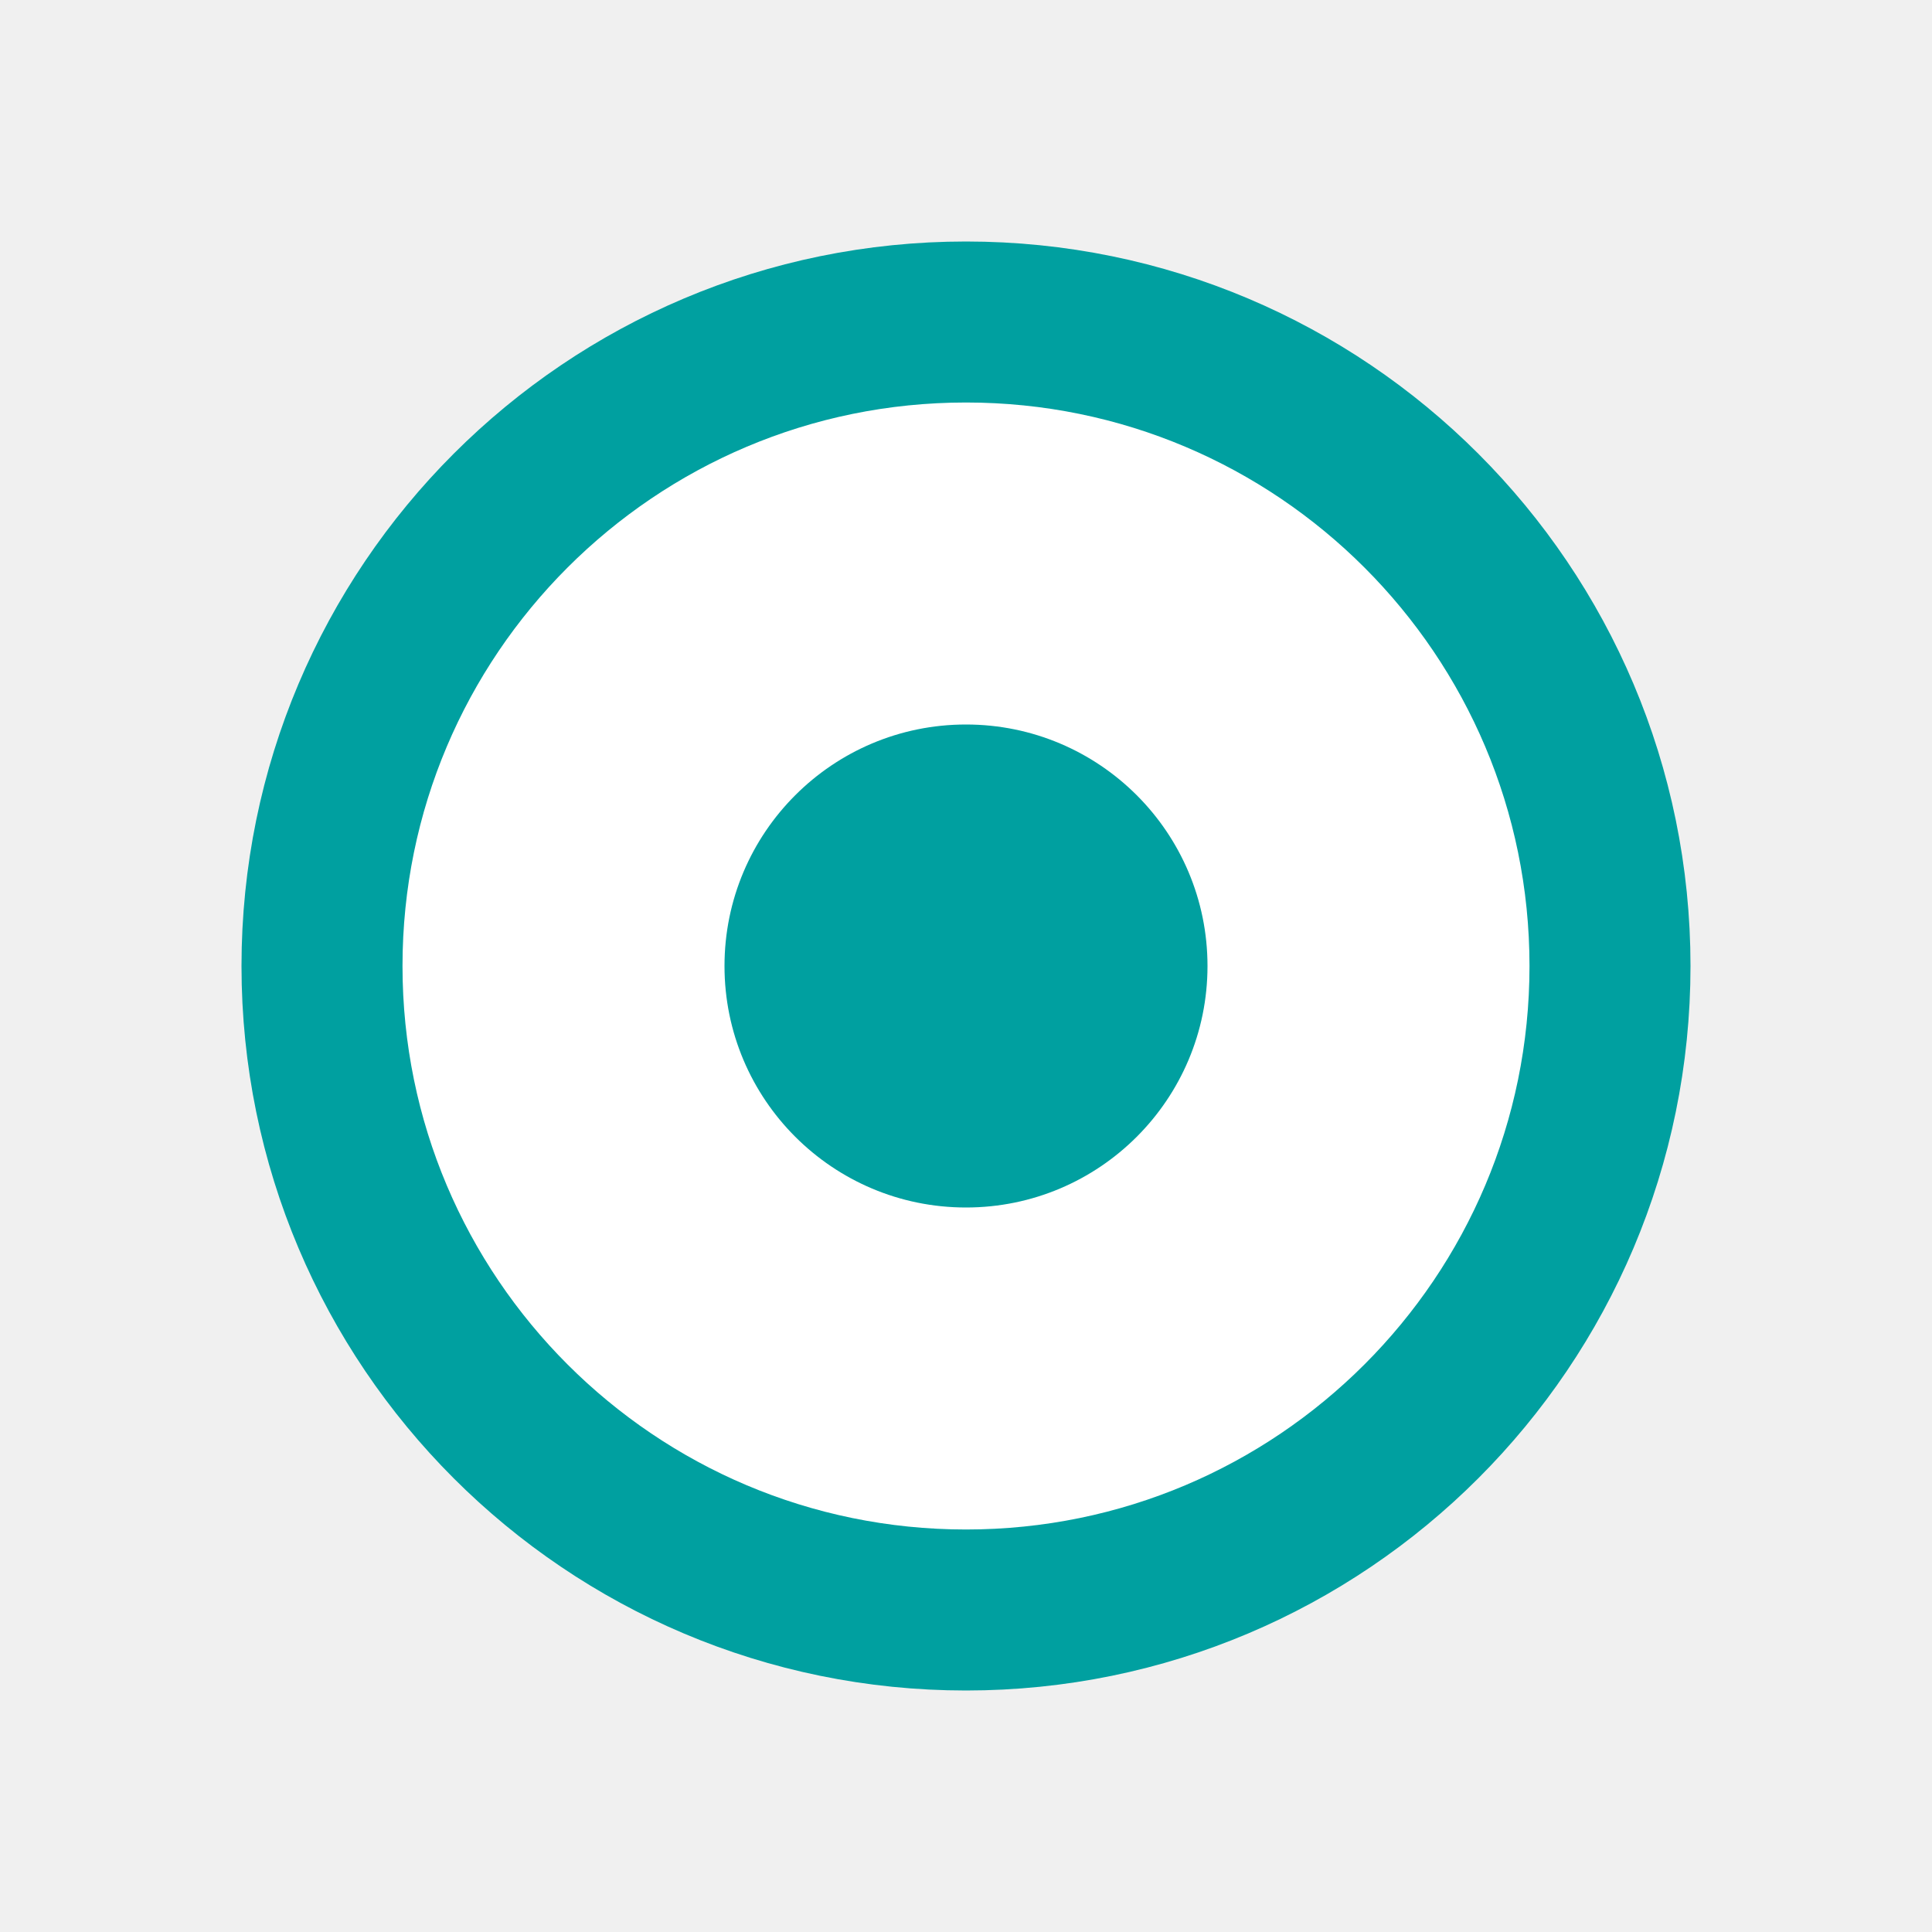
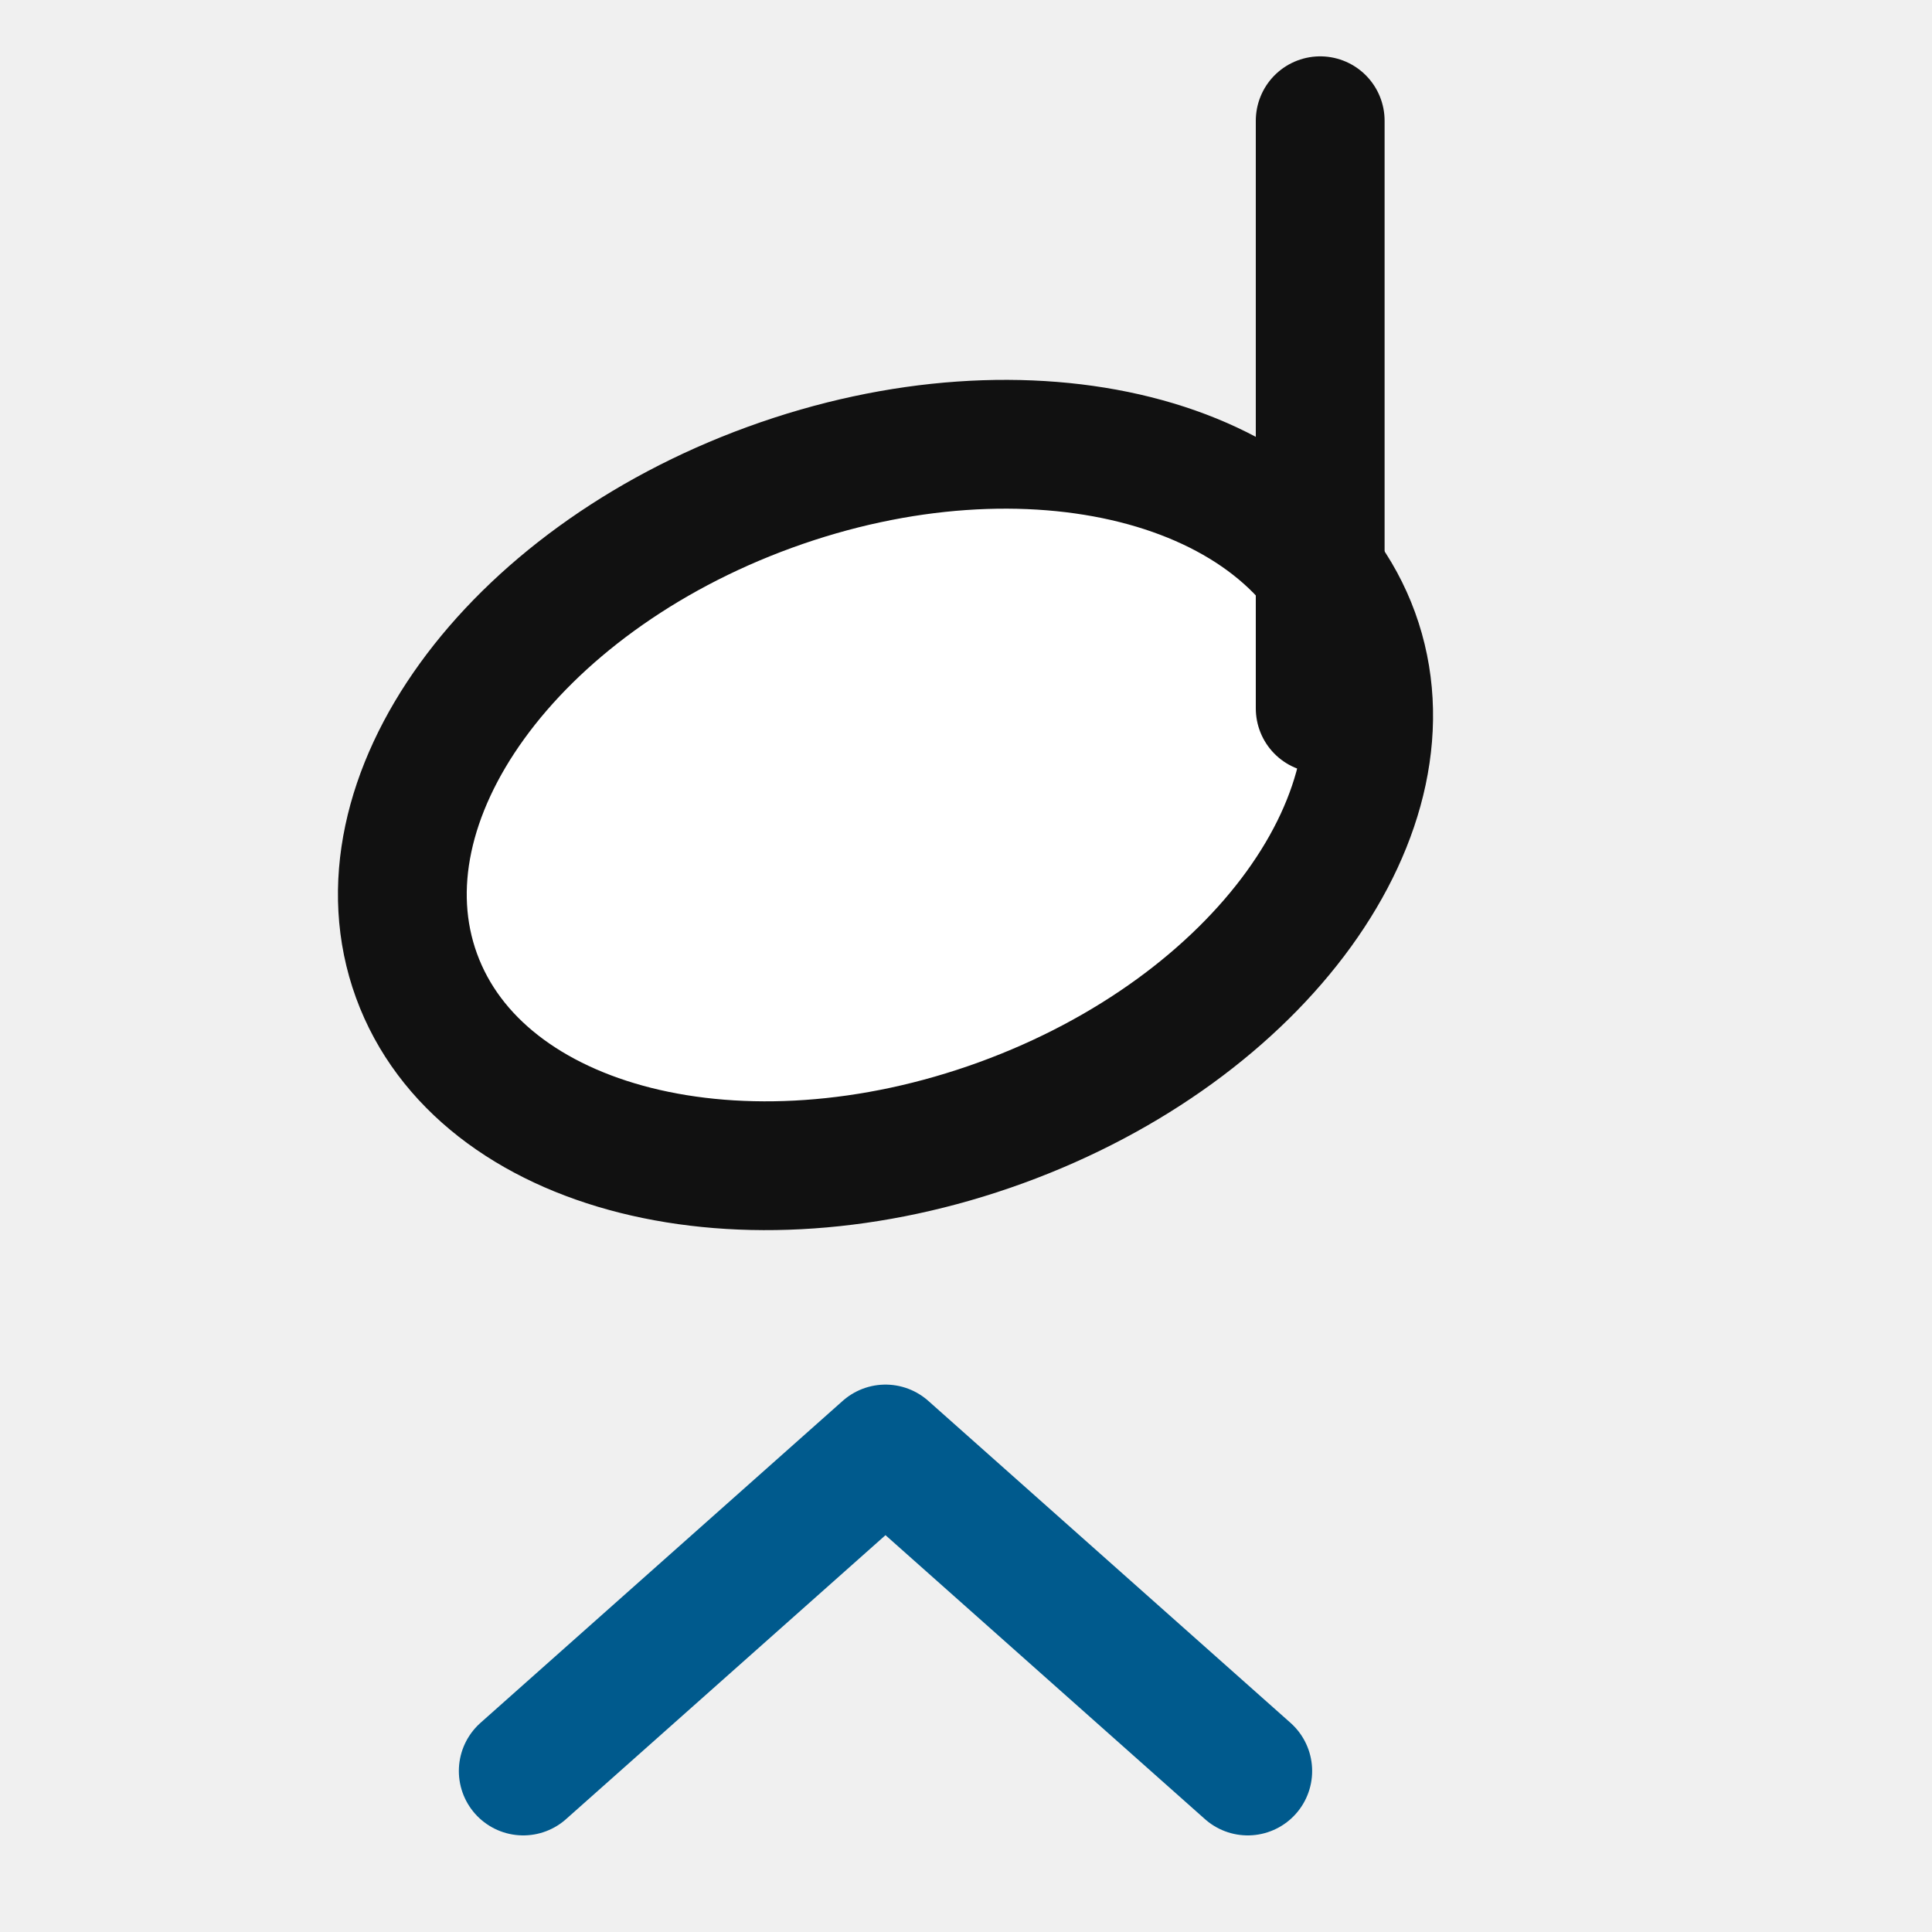
<svg xmlns="http://www.w3.org/2000/svg" viewBox="0 0 24 24">
-   <circle cx="12" cy="12" r="8" fill="#fff" stroke="#00a0a0" stroke-width="2" />
-   <circle cx="12" cy="12" r="3" fill="#00a0a0" />
+   <ellipse cx="11" cy="10" rx="6.2" ry="4.2" transform="rotate(-20 11 10)" fill="#ffffff" stroke="#111111" stroke-width="1.6" />
+   <path d="M16.4 8.8V1.5" fill="none" stroke="#111111" stroke-width="1.6" stroke-linecap="round" />
+   <path d="M6.5 22l4.5-4 4.5 4" fill="none" stroke="#005a8d" stroke-width="1.6" stroke-linecap="round" stroke-linejoin="round" />
</svg>
